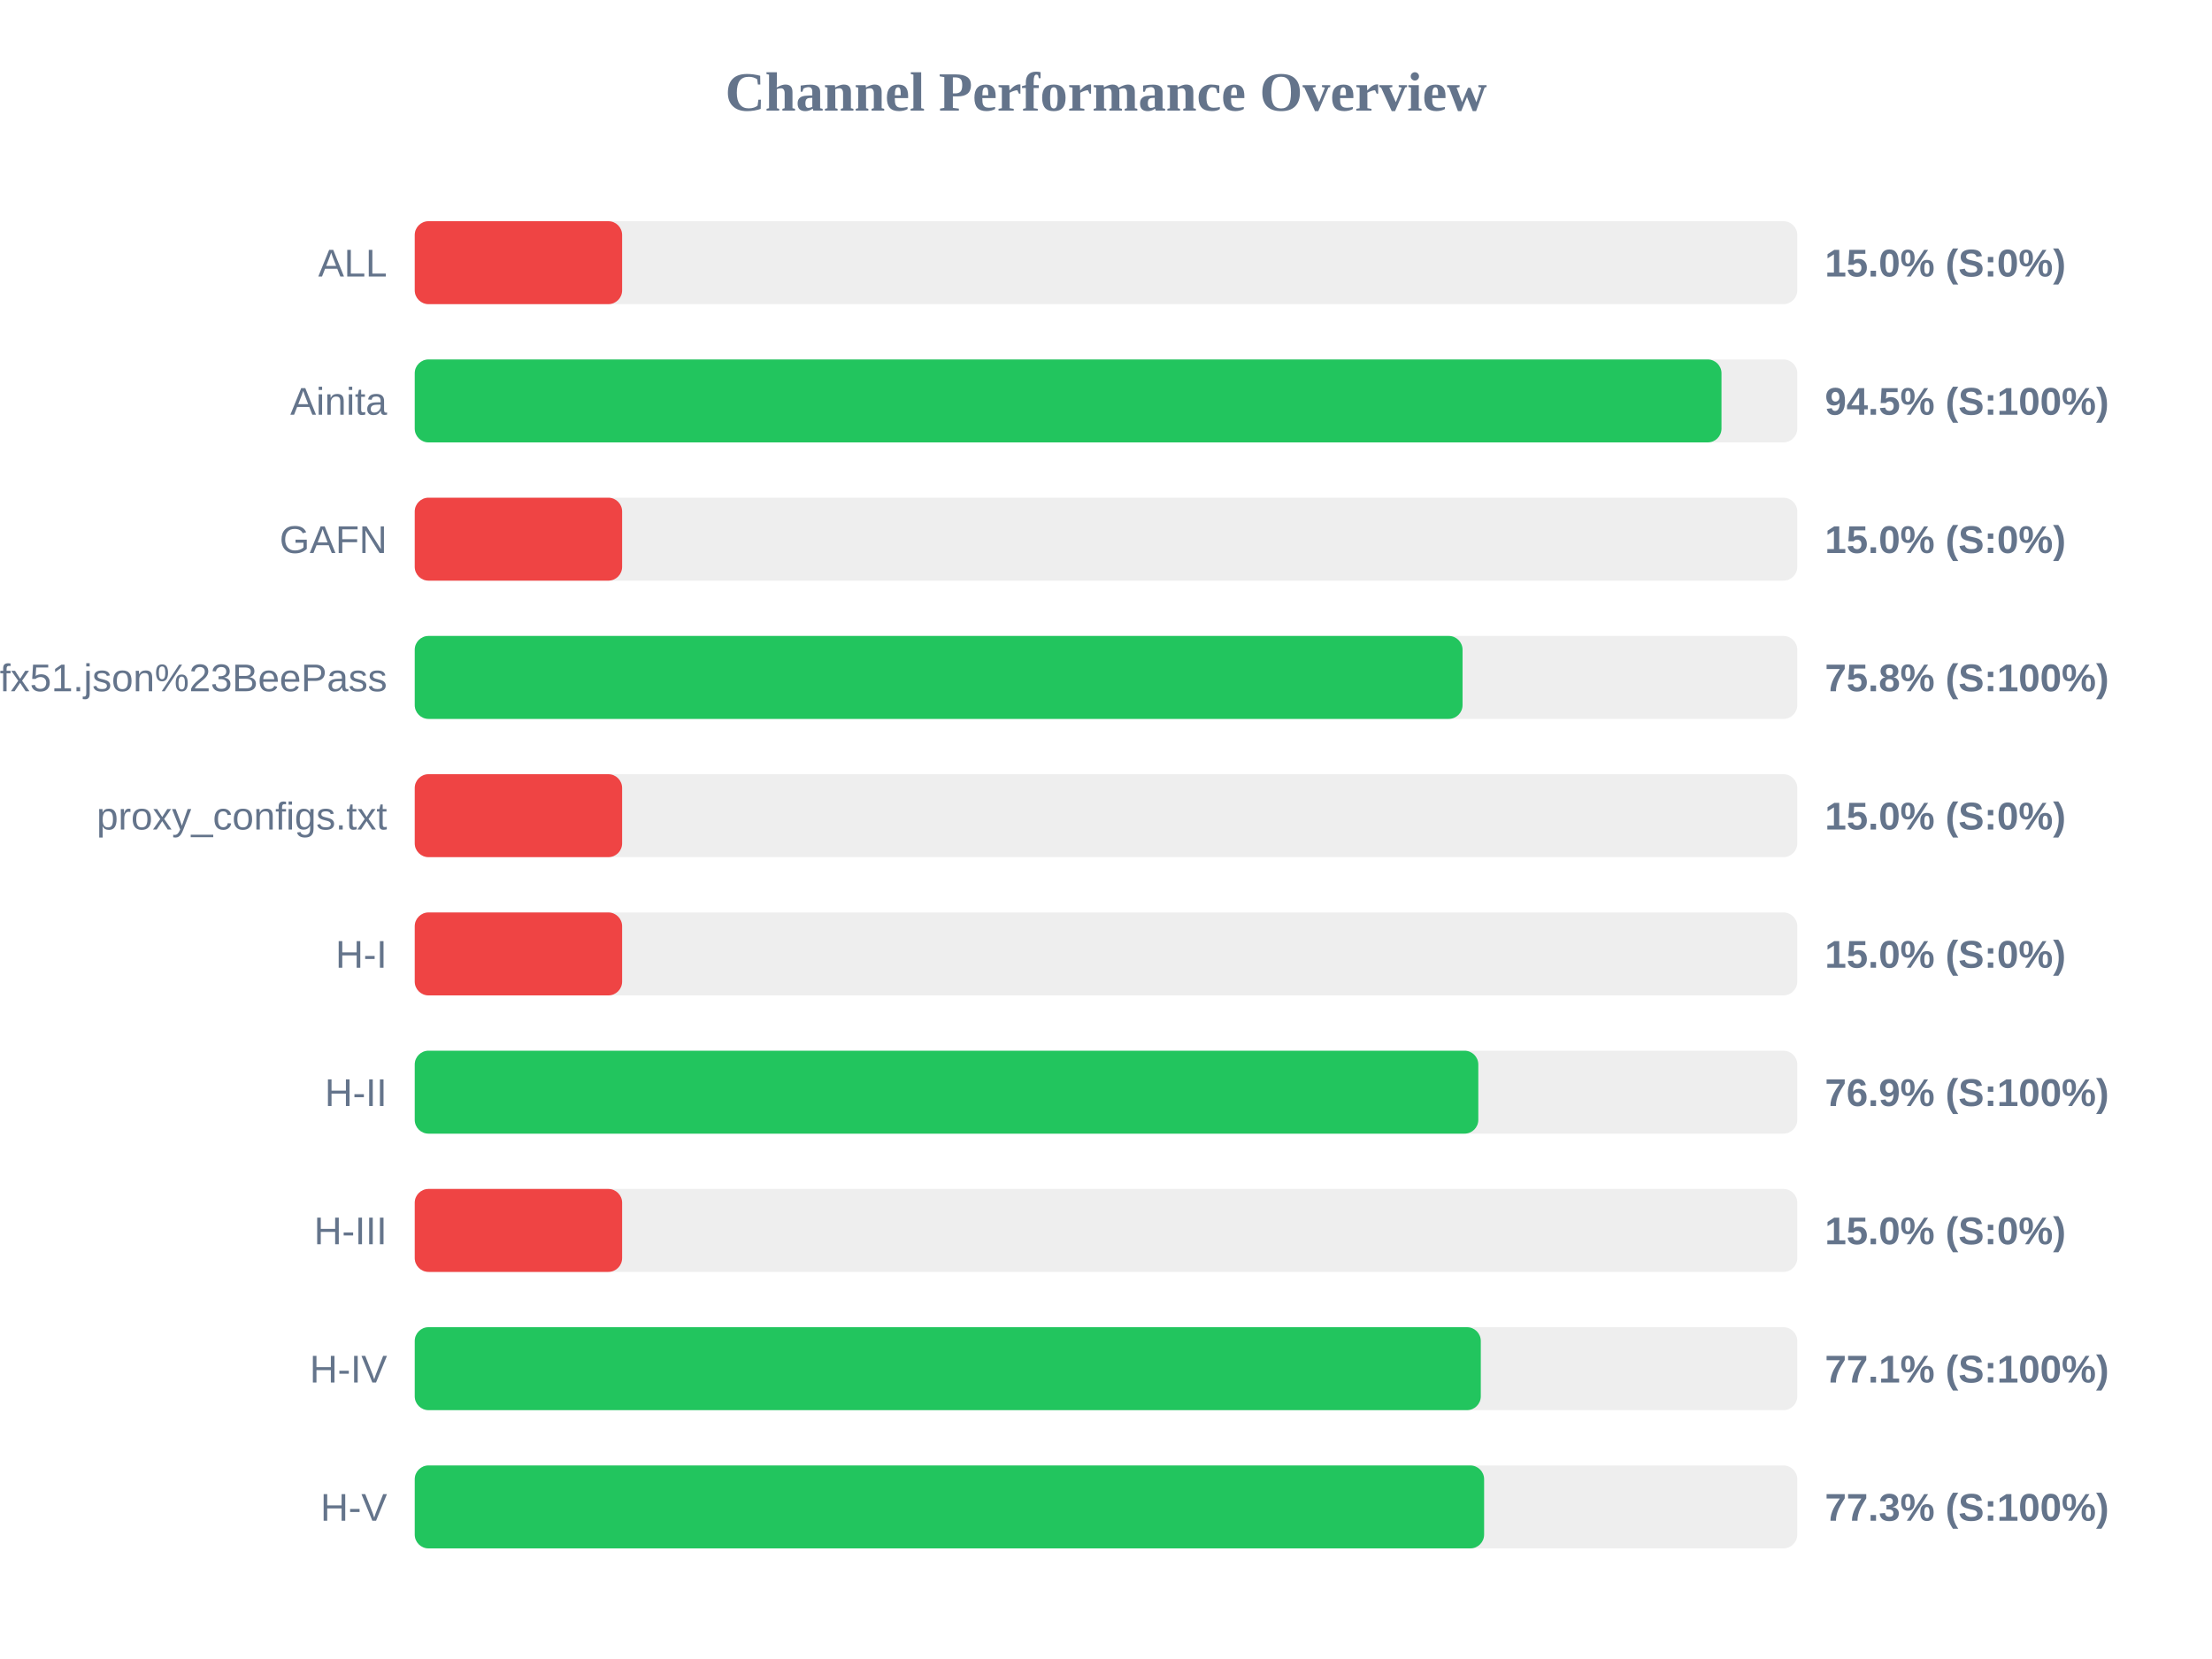
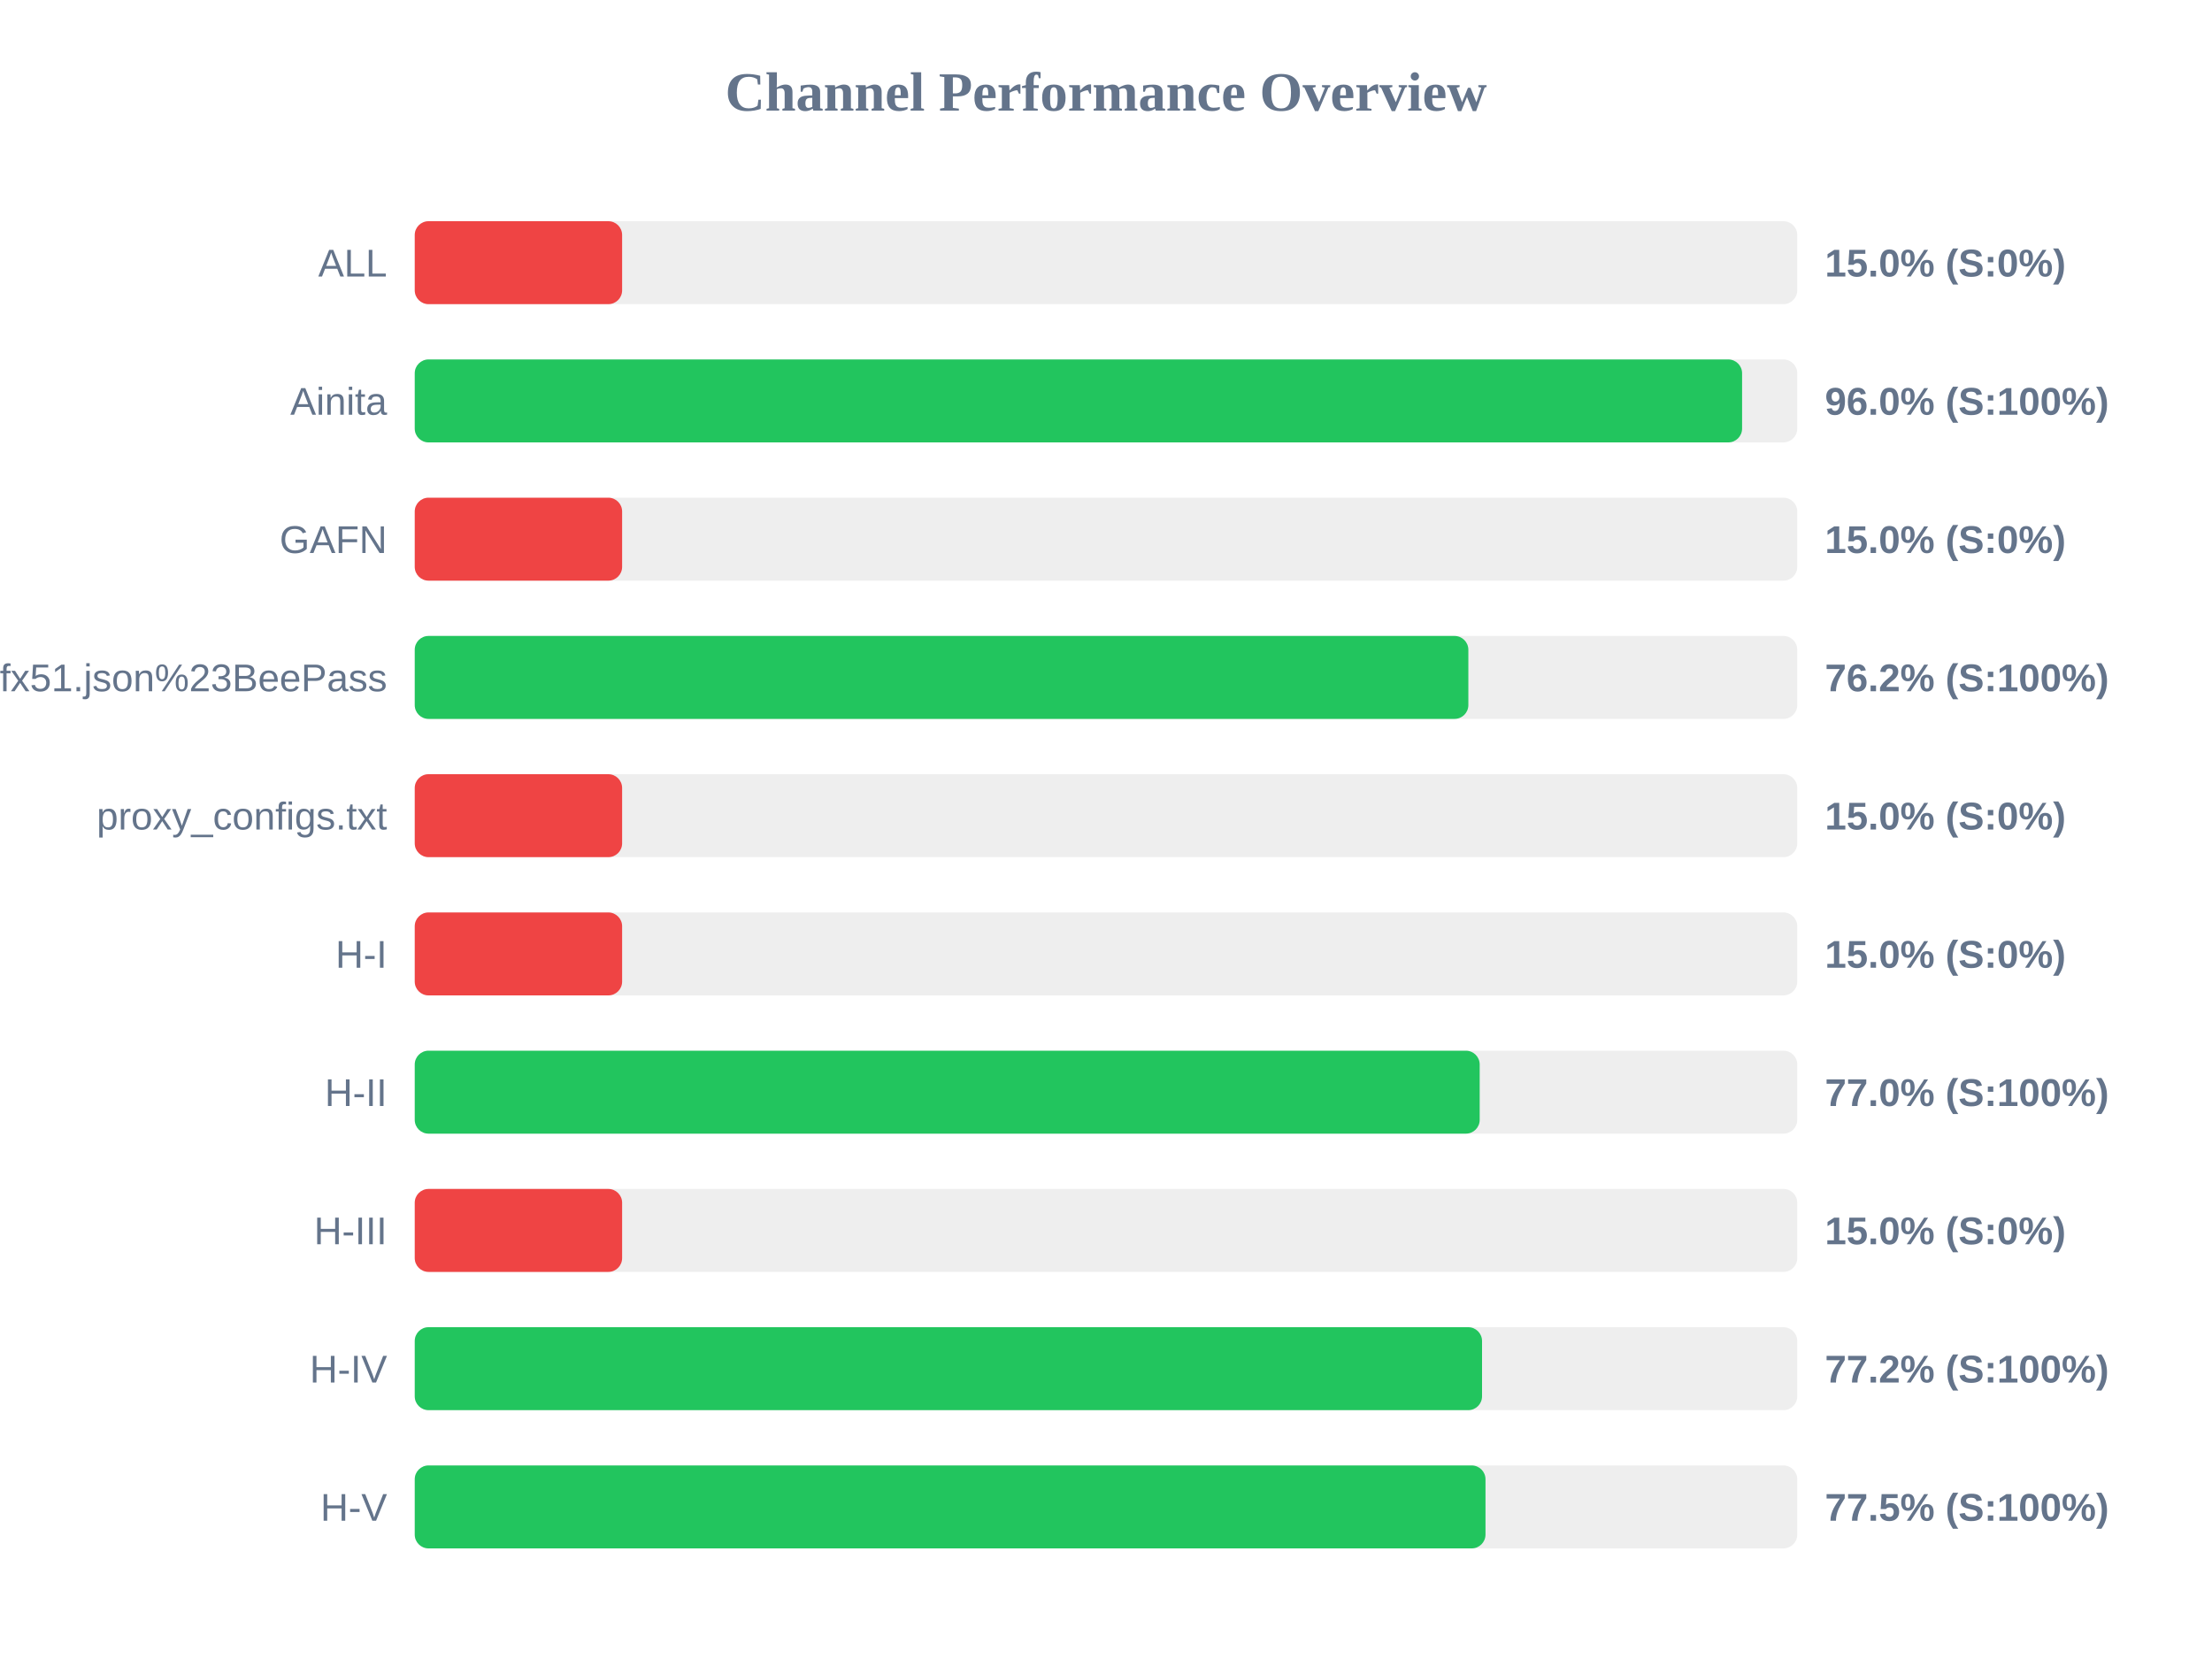
<svg xmlns="http://www.w3.org/2000/svg" width="800" height="600" version="1.1">
  <style>
        .row { font: 14px Arial; fill: #64748b; }
        .score { font: bold 14px Arial; fill: #64748b; }
    </style>
  <text x="400" y="40" text-anchor="middle" font-size="20px" font-weight="bold" fill="#64748b">Channel Performance Overview</text>
  <rect x="150" y="80" width="500" height="30" fill="#eee" rx="5" />
  <rect x="150" y="80" width="75.0" height="30" fill="#ef4444" rx="5" />
  <text x="140" y="100" text-anchor="end" class="row">ALL</text>
  <text x="660" y="100" text-anchor="start" class="score">15.0% (S:0%)</text>
  <rect x="150" y="130" width="500" height="30" fill="#eee" rx="5" />
-   <rect x="150" y="130" width="472.6" height="30" fill="#22c55e" rx="5" />
+   <rect x="150" y="130" width="480.05" height="30" fill="#22c55e" rx="5" />
  <text x="140" y="150" text-anchor="end" class="row">Ainita</text>
-   <text x="660" y="150" text-anchor="start" class="score">94.5% (S:100%)</text>
+   <text x="660" y="150" text-anchor="start" class="score">96.0% (S:100%)</text>
  <rect x="150" y="180" width="500" height="30" fill="#eee" rx="5" />
  <rect x="150" y="180" width="75.0" height="30" fill="#ef4444" rx="5" />
  <text x="140" y="200" text-anchor="end" class="row">GAFN</text>
  <text x="660" y="200" text-anchor="start" class="score">15.0% (S:0%)</text>
  <rect x="150" y="230" width="500" height="30" fill="#eee" rx="5" />
-   <rect x="150" y="230" width="378.95" height="30" fill="#22c55e" rx="5" />
+   <rect x="150" y="230" width="381.05" height="30" fill="#22c55e" rx="5" />
  <text x="140" y="250" text-anchor="end" class="row">sub?s=ssconf%3A%2F%2Fs3.amazonaws.com%2Fbeedynconprd%2Fzf38bv6oxi1nv3wfkpmxyfl8yj5fargza3foantoalu16vznl0ckxx7bgf1ufx51.json%23BeePass</text>
-   <text x="660" y="250" text-anchor="start" class="score">75.8% (S:100%)</text>
+   <text x="660" y="250" text-anchor="start" class="score">76.2% (S:100%)</text>
  <rect x="150" y="280" width="500" height="30" fill="#eee" rx="5" />
  <rect x="150" y="280" width="75.0" height="30" fill="#ef4444" rx="5" />
  <text x="140" y="300" text-anchor="end" class="row">proxy_configs.txt</text>
  <text x="660" y="300" text-anchor="start" class="score">15.0% (S:0%)</text>
  <rect x="150" y="330" width="500" height="30" fill="#eee" rx="5" />
  <rect x="150" y="330" width="75.0" height="30" fill="#ef4444" rx="5" />
  <text x="140" y="350" text-anchor="end" class="row">H-I</text>
  <text x="660" y="350" text-anchor="start" class="score">15.0% (S:0%)</text>
  <rect x="150" y="380" width="500" height="30" fill="#eee" rx="5" />
-   <rect x="150" y="380" width="384.65" height="30" fill="#22c55e" rx="5" />
+   <rect x="150" y="380" width="385.15" height="30" fill="#22c55e" rx="5" />
  <text x="140" y="400" text-anchor="end" class="row">H-II</text>
-   <text x="660" y="400" text-anchor="start" class="score">76.9% (S:100%)</text>
+   <text x="660" y="400" text-anchor="start" class="score">77.0% (S:100%)</text>
  <rect x="150" y="430" width="500" height="30" fill="#eee" rx="5" />
  <rect x="150" y="430" width="75.0" height="30" fill="#ef4444" rx="5" />
  <text x="140" y="450" text-anchor="end" class="row">H-III</text>
  <text x="660" y="450" text-anchor="start" class="score">15.0% (S:0%)</text>
  <rect x="150" y="480" width="500" height="30" fill="#eee" rx="5" />
-   <rect x="150" y="480" width="385.55" height="30" fill="#22c55e" rx="5" />
+   <rect x="150" y="480" width="386.0" height="30" fill="#22c55e" rx="5" />
  <text x="140" y="500" text-anchor="end" class="row">H-IV</text>
-   <text x="660" y="500" text-anchor="start" class="score">77.1% (S:100%)</text>
+   <text x="660" y="500" text-anchor="start" class="score">77.2% (S:100%)</text>
  <rect x="150" y="530" width="500" height="30" fill="#eee" rx="5" />
-   <rect x="150" y="530" width="386.75" height="30" fill="#22c55e" rx="5" />
+   <rect x="150" y="530" width="387.25" height="30" fill="#22c55e" rx="5" />
  <text x="140" y="550" text-anchor="end" class="row">H-V</text>
-   <text x="660" y="550" text-anchor="start" class="score">77.3% (S:100%)</text>
+   <text x="660" y="550" text-anchor="start" class="score">77.5% (S:100%)</text>
</svg>
